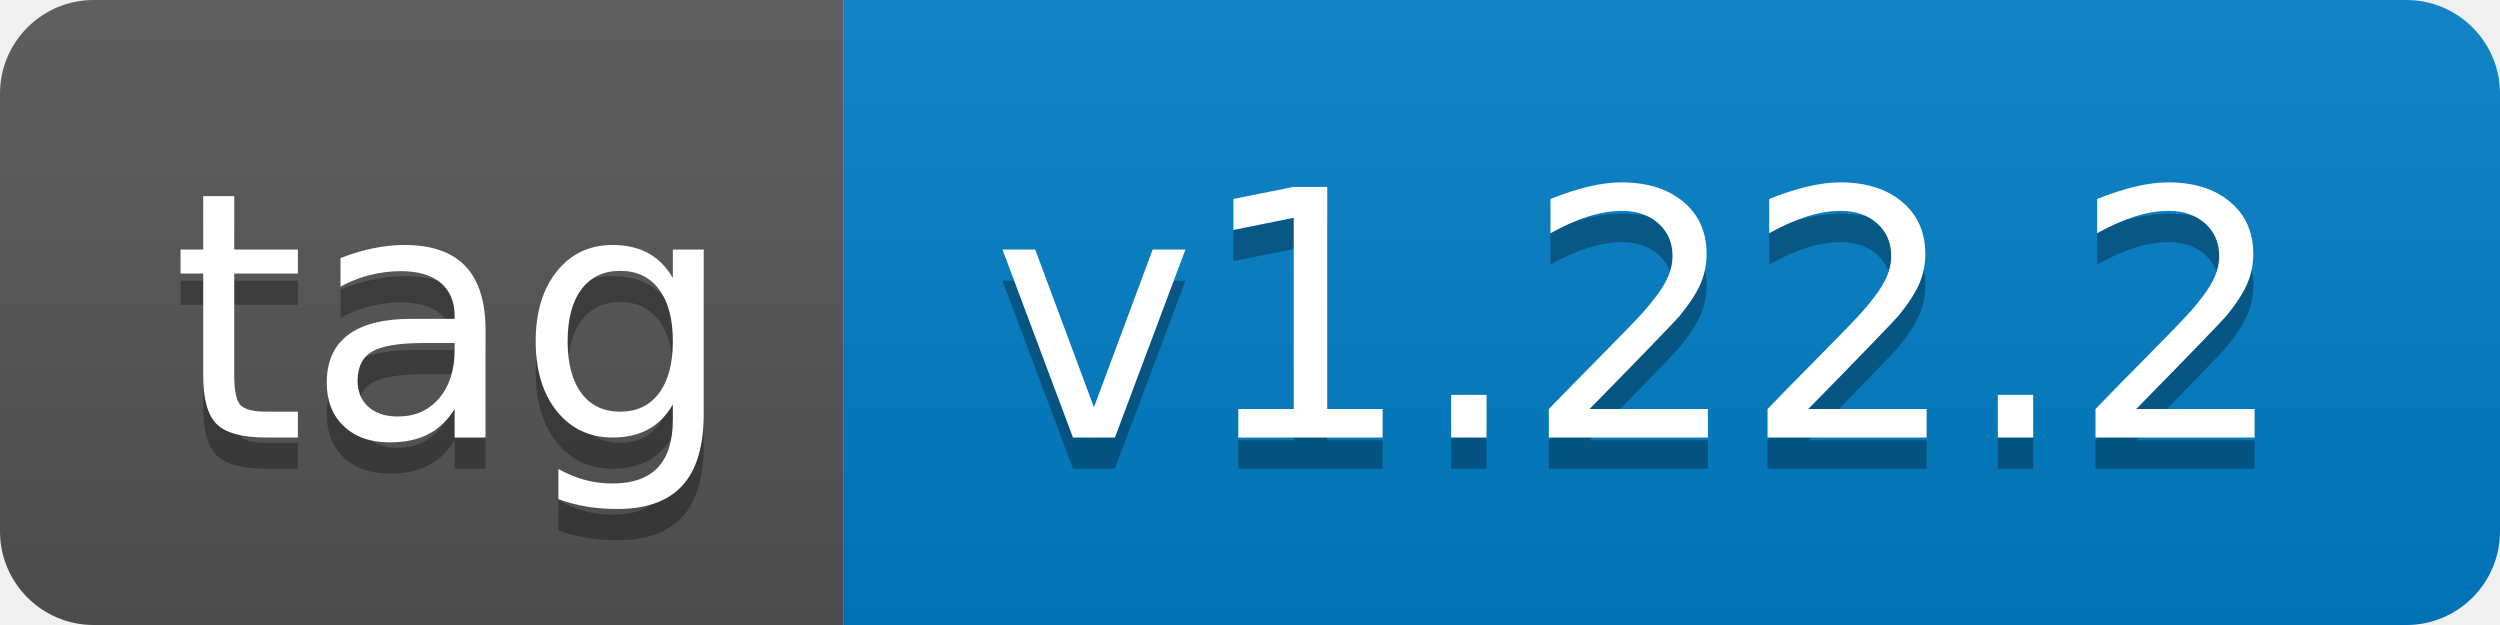
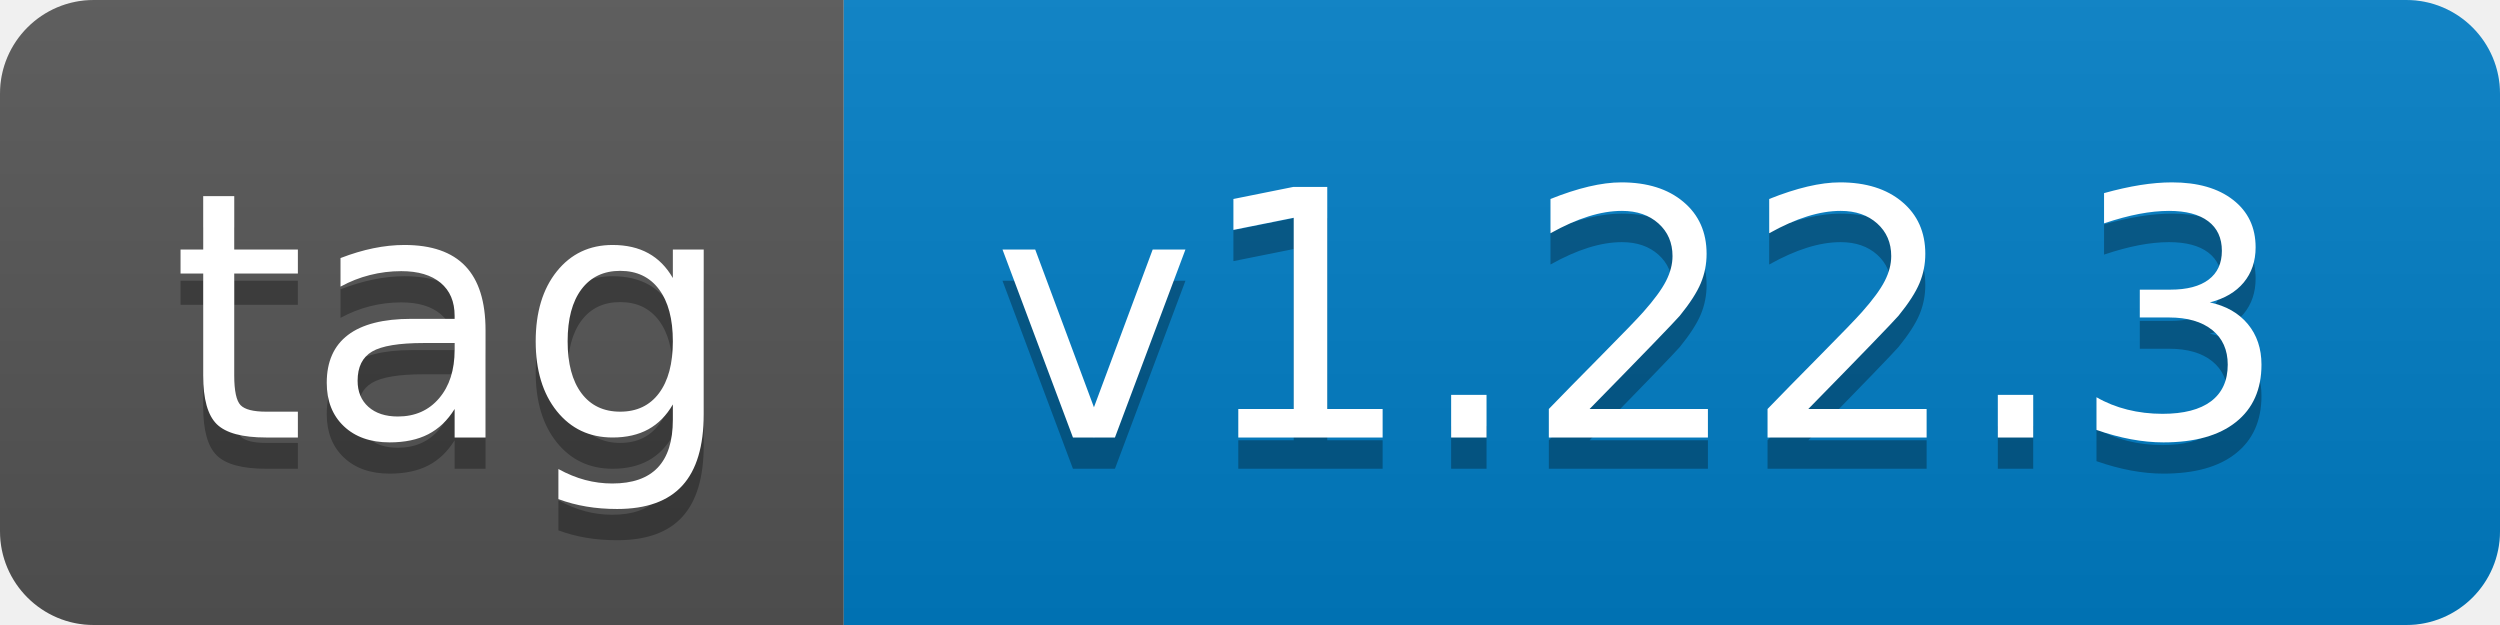
- <svg xmlns="http://www.w3.org/2000/svg" width="80" height="20" role="img" aria-label="tag: v1.22.2">
+ <svg xmlns="http://www.w3.org/2000/svg" width="80" height="20" role="img" aria-label="tag: v1.22.3">
  <linearGradient id="s" x2="0" y2="100%">
    <stop offset="0" stop-color="#bbb" stop-opacity=".1" />
    <stop offset="1" stop-opacity=".1" />
  </linearGradient>
  <clipPath id="r">
    <rect width="80" height="20" rx="3" fill="#fff" />
  </clipPath>
  <g clip-path="url(#r)">
    <rect width="27" height="20" fill="#555" />
    <rect x="27" width="53" height="20" fill="#007ec6" />
    <rect width="80" height="20" fill="url(#s)" />
  </g>
  <g fill="#fff" text-anchor="middle" font-family="Verdana,Geneva,DejaVu Sans,sans-serif" text-rendering="geometricPrecision" font-size="110">
    <text aria-hidden="true" x="145" y="150" fill="#010101" fill-opacity=".3" transform="scale(.1)" textLength="170">tag</text>
    <text x="145" y="140" transform="scale(.1)" fill="#fff" textLength="170">tag</text>
-     <text aria-hidden="true" x="525" y="150" fill="#010101" fill-opacity=".3" transform="scale(.1)" textLength="430">v1.22.2</text>
-     <text x="525" y="140" transform="scale(.1)" fill="#fff" textLength="430">v1.22.2</text>
+     <text aria-hidden="true" x="525" y="150" fill="#010101" fill-opacity=".3" transform="scale(.1)" textLength="430">v1.22.3</text>
+     <text x="525" y="140" transform="scale(.1)" fill="#fff" textLength="430">v1.22.3</text>
  </g>
</svg>
